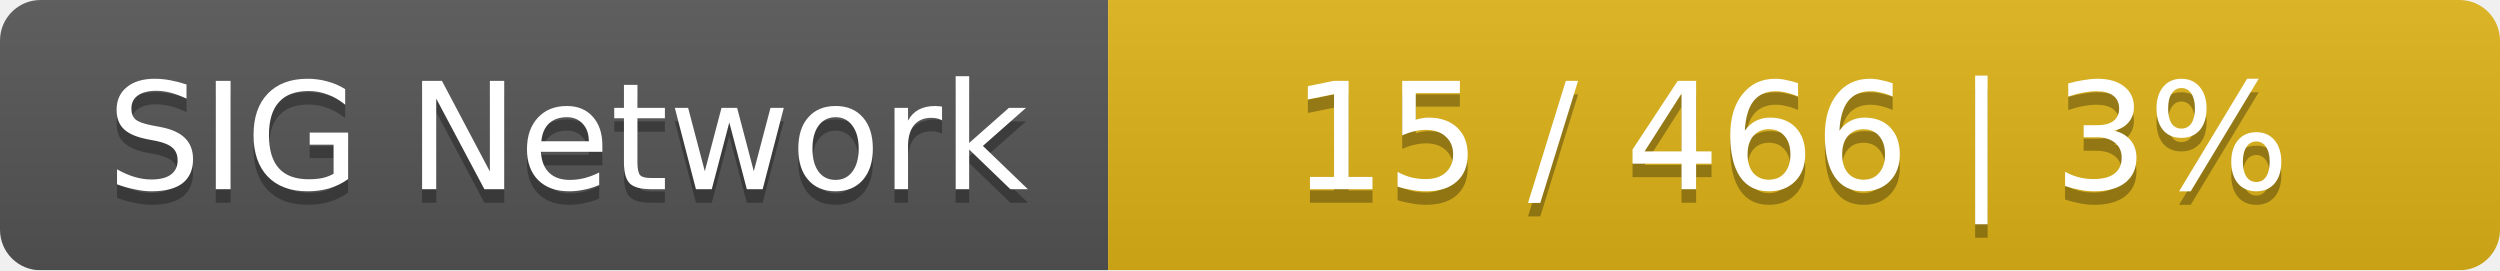
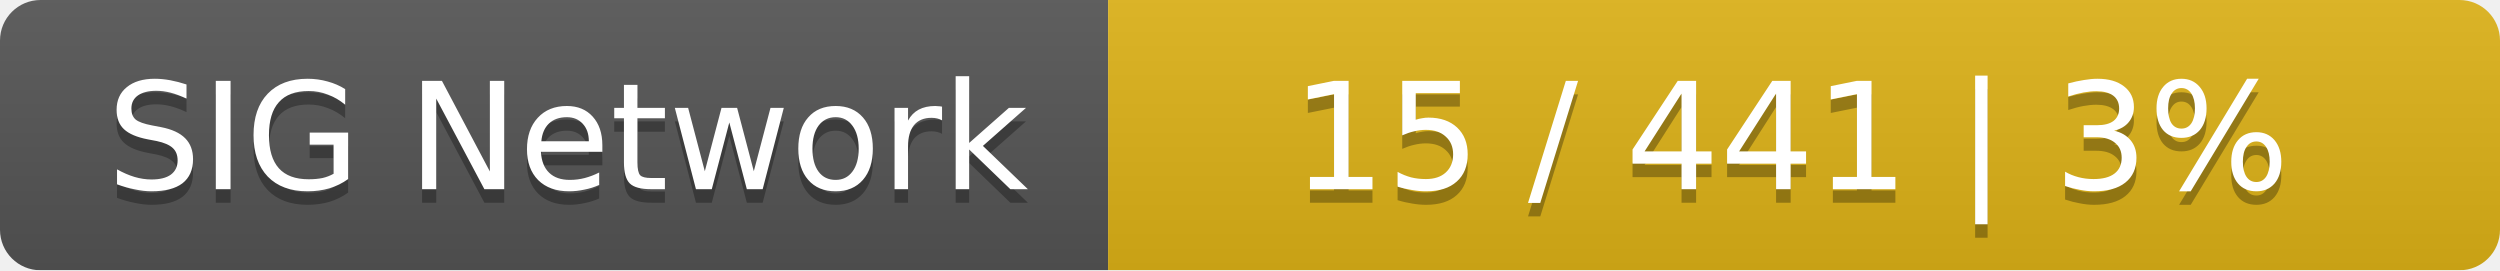
<svg xmlns="http://www.w3.org/2000/svg" width="185" height="20">
  <linearGradient id="smooth" x2="0" y2="100%">
    <stop offset="0" stop-color="#bbb" stop-opacity=".1" />
    <stop offset="1" stop-opacity=".1" />
  </linearGradient>
  <mask id="round">
    <rect width="185" height="20" rx="3" fill="#fff" />
  </mask>
  <g mask="url(#round)">
    <rect width="82" height="20" fill="#555" />
    <rect x="82" width="103" height="20" fill="#dfb317" />
    <rect width="185" height="20" fill="url(#smooth)" />
  </g>
  <g fill="#fff" text-anchor="middle" font-family="DejaVu Sans,Verdana,Geneva,sans-serif" font-size="11">
    <text x="42" y="15" fill="#010101" fill-opacity=".3">SIG Network</text>
    <text x="42" y="14">SIG Network</text>
-     <text x="132.5" y="15" fill="#010101" fill-opacity=".3">15 / 466    |    3%</text>
-     <text x="132.5" y="14">15 / 466    |    3%</text>
+     <text x="132.5" y="15" fill="#010101" fill-opacity=".3">15 / 441    |    3%</text>
+     <text x="132.5" y="14">15 / 441    |    3%</text>
  </g>
</svg>
